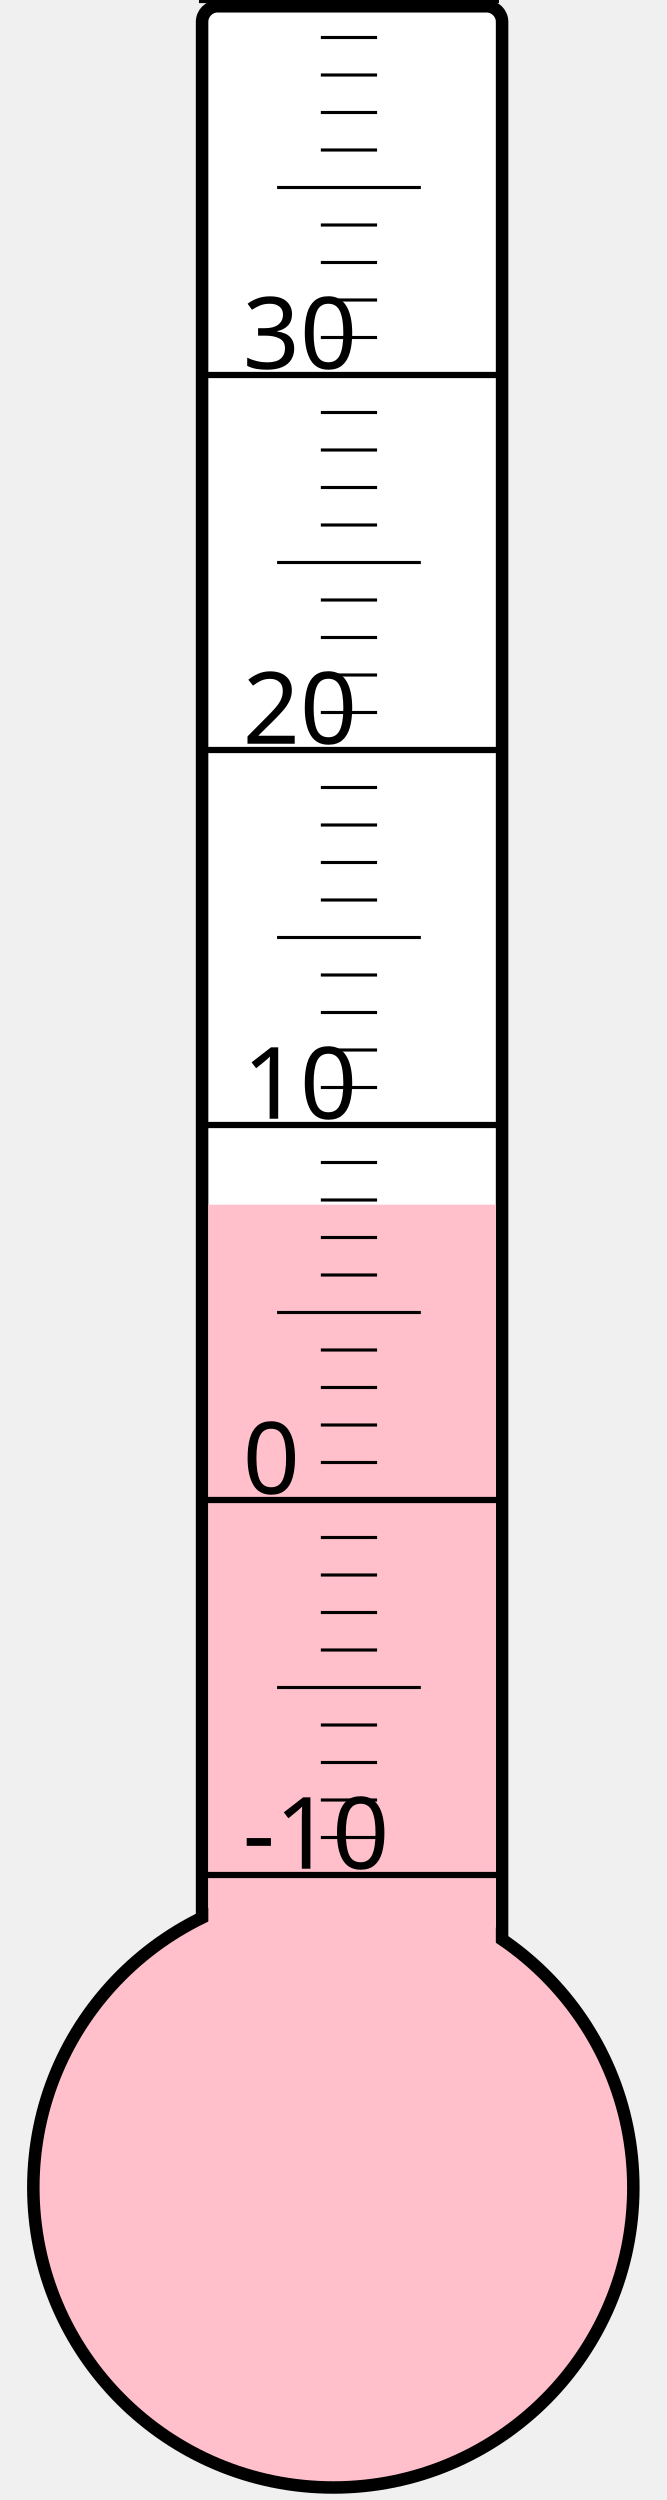
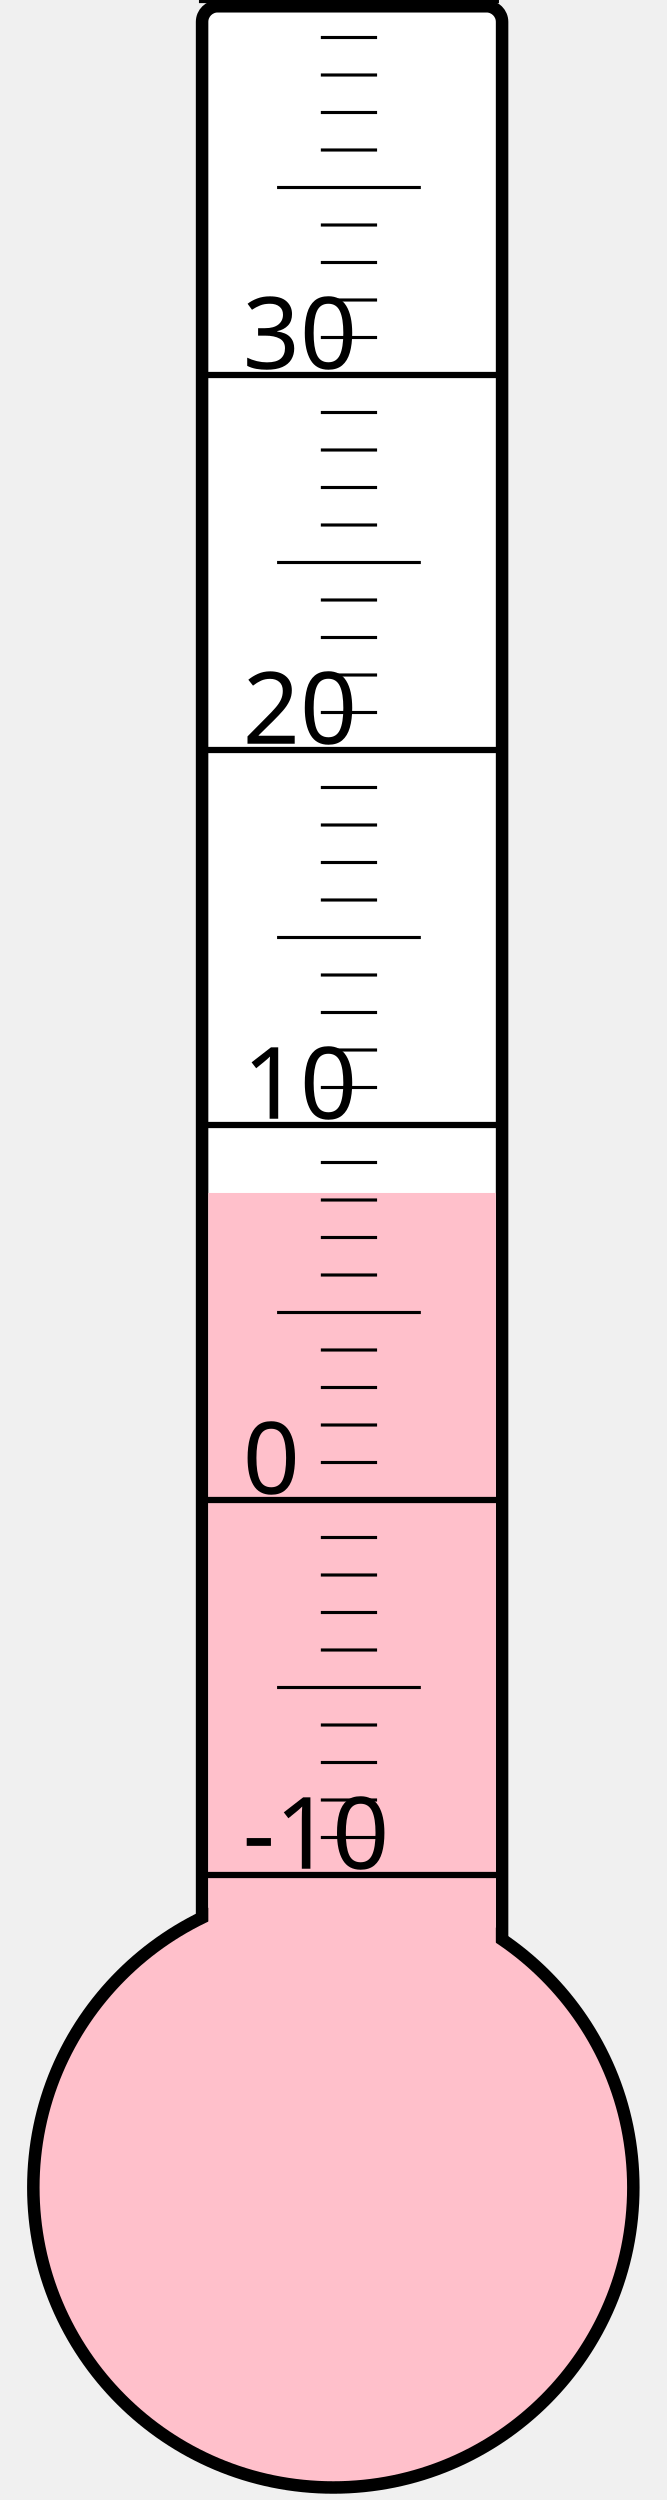
<svg xmlns="http://www.w3.org/2000/svg" width="40px" height="150px" viewBox="0 0 200 800">
  <rect width="200" height="800" x="0" y="0" style="fill: #ffffeb; fill-opacity: 0;" />
  <rect width="96" height="680" x="58" y="2" rx="5" ry="5" style="fill: white; fill-opacity: 1; stroke: black; stroke-width: 4;" />
  <circle cx="100" cy="700" r="96" style="fill: pink; stroke: black; stroke-width: 4;" />
-   <rect width="92" height="314.5" x="60" y="385.5" style="fill: pink; fill-opacity: 1; stroke-width: 0;" />
+   <rect width="92" height="318.25" x="60" y="381.75" style="fill: pink; fill-opacity: 1; stroke-width: 0;" />
  <text x="71" y="598" style="font-family: sans-serif; font-size: 24pt;">-10</text>
  <text x="71" y="478" style="font-family: sans-serif; font-size: 24pt;">0</text>
  <text x="71" y="358" style="font-family: sans-serif; font-size: 24pt;">10</text>
  <text x="71" y="238" style="font-family: sans-serif; font-size: 24pt;">20</text>
  <text x="71" y="118" style="font-family: sans-serif; font-size: 24pt;">30</text>
  <g style="stroke: black;">
    <line x1="57" y1="600" x2="153" y2="600" style="stroke-width: 2;" />
    <line x1="96" y1="588" x2="114" y2="588" style="stroke-width: 1;" />
    <line x1="96" y1="576" x2="114" y2="576" style="stroke-width: 1;" />
    <line x1="96" y1="564" x2="114" y2="564" style="stroke-width: 1;" />
    <line x1="96" y1="552" x2="114" y2="552" style="stroke-width: 1;" />
    <line x1="82" y1="540" x2="128" y2="540" style="stroke-width: 1;" />
    <line x1="96" y1="528" x2="114" y2="528" style="stroke-width: 1;" />
    <line x1="96" y1="516" x2="114" y2="516" style="stroke-width: 1;" />
    <line x1="96" y1="504" x2="114" y2="504" style="stroke-width: 1;" />
    <line x1="96" y1="492" x2="114" y2="492" style="stroke-width: 1;" />
    <line x1="57" y1="480" x2="153" y2="480" style="stroke-width: 2;" />
    <line x1="96" y1="468" x2="114" y2="468" style="stroke-width: 1;" />
    <line x1="96" y1="456" x2="114" y2="456" style="stroke-width: 1;" />
    <line x1="96" y1="444" x2="114" y2="444" style="stroke-width: 1;" />
    <line x1="96" y1="432" x2="114" y2="432" style="stroke-width: 1;" />
    <line x1="82" y1="420" x2="128" y2="420" style="stroke-width: 1;" />
    <line x1="96" y1="408" x2="114" y2="408" style="stroke-width: 1;" />
    <line x1="96" y1="396" x2="114" y2="396" style="stroke-width: 1;" />
    <line x1="96" y1="384" x2="114" y2="384" style="stroke-width: 1;" />
    <line x1="96" y1="372" x2="114" y2="372" style="stroke-width: 1;" />
    <line x1="57" y1="360" x2="153" y2="360" style="stroke-width: 2;" />
    <line x1="96" y1="348" x2="114" y2="348" style="stroke-width: 1;" />
    <line x1="96" y1="336" x2="114" y2="336" style="stroke-width: 1;" />
    <line x1="96" y1="324" x2="114" y2="324" style="stroke-width: 1;" />
    <line x1="96" y1="312" x2="114" y2="312" style="stroke-width: 1;" />
    <line x1="82" y1="300" x2="128" y2="300" style="stroke-width: 1;" />
    <line x1="96" y1="288" x2="114" y2="288" style="stroke-width: 1;" />
    <line x1="96" y1="276" x2="114" y2="276" style="stroke-width: 1;" />
    <line x1="96" y1="264" x2="114" y2="264" style="stroke-width: 1;" />
    <line x1="96" y1="252" x2="114" y2="252" style="stroke-width: 1;" />
    <line x1="57" y1="240" x2="153" y2="240" style="stroke-width: 2;" />
    <line x1="96" y1="228" x2="114" y2="228" style="stroke-width: 1;" />
    <line x1="96" y1="216" x2="114" y2="216" style="stroke-width: 1;" />
    <line x1="96" y1="204" x2="114" y2="204" style="stroke-width: 1;" />
    <line x1="96" y1="192" x2="114" y2="192" style="stroke-width: 1;" />
    <line x1="82" y1="180" x2="128" y2="180" style="stroke-width: 1;" />
    <line x1="96" y1="168" x2="114" y2="168" style="stroke-width: 1;" />
    <line x1="96" y1="156" x2="114" y2="156" style="stroke-width: 1;" />
    <line x1="96" y1="144" x2="114" y2="144" style="stroke-width: 1;" />
    <line x1="96" y1="132" x2="114" y2="132" style="stroke-width: 1;" />
    <line x1="57" y1="120" x2="153" y2="120" style="stroke-width: 2;" />
    <line x1="96" y1="108" x2="114" y2="108" style="stroke-width: 1;" />
    <line x1="96" y1="96" x2="114" y2="96" style="stroke-width: 1;" />
    <line x1="96" y1="84" x2="114" y2="84" style="stroke-width: 1;" />
    <line x1="96" y1="72" x2="114" y2="72" style="stroke-width: 1;" />
    <line x1="82" y1="60" x2="128" y2="60" style="stroke-width: 1;" />
    <line x1="96" y1="48" x2="114" y2="48" style="stroke-width: 1;" />
    <line x1="96" y1="36" x2="114" y2="36" style="stroke-width: 1;" />
    <line x1="96" y1="24" x2="114" y2="24" style="stroke-width: 1;" />
    <line x1="96" y1="12" x2="114" y2="12" style="stroke-width: 1;" />
    <line x1="57" y1="0" x2="153" y2="0" style="stroke-width: 2;" />
  </g>
</svg>
